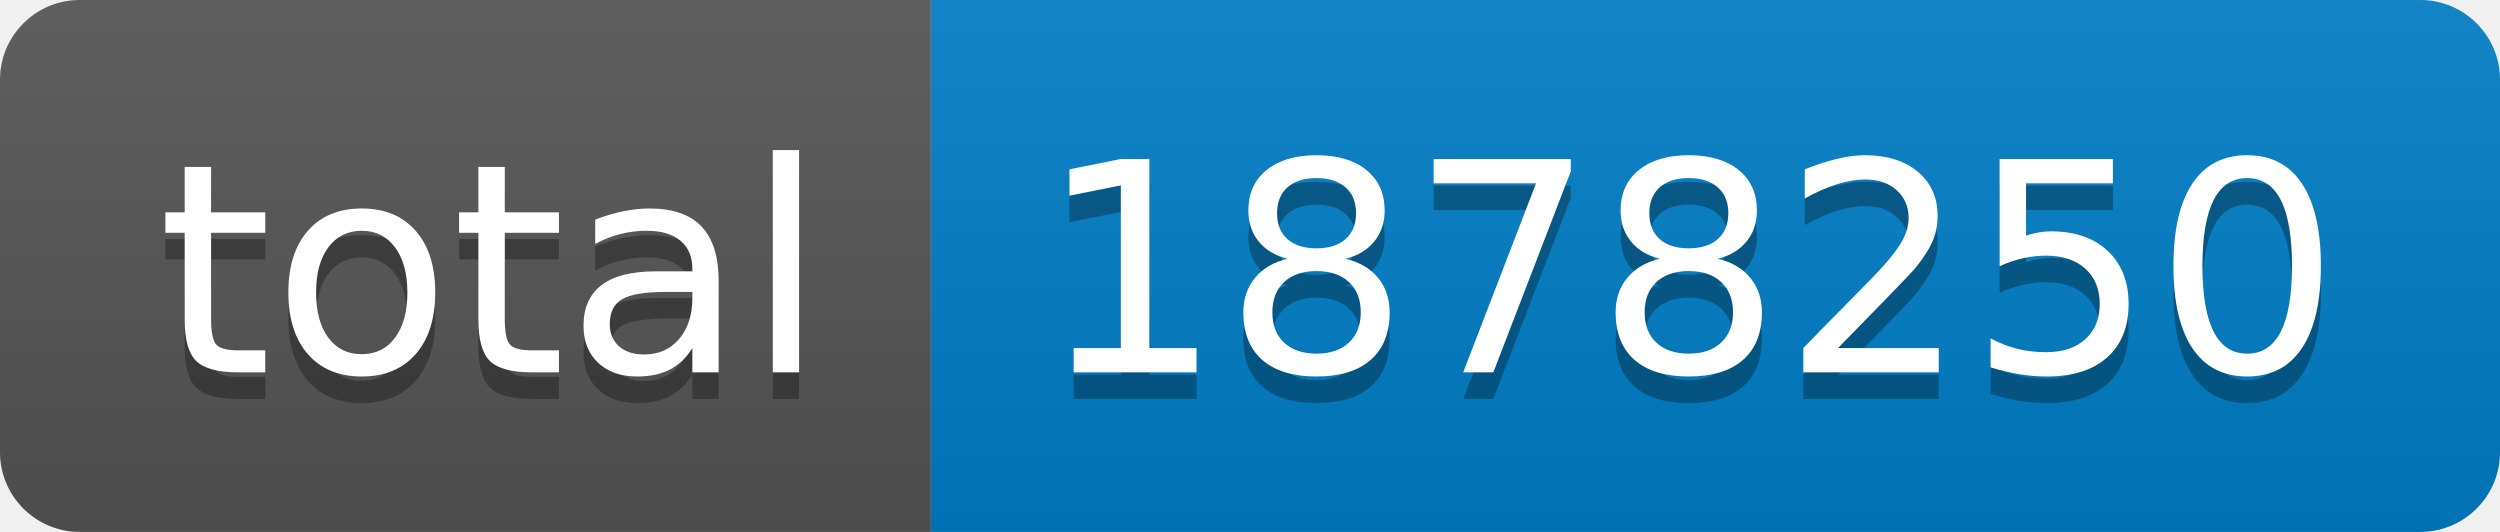
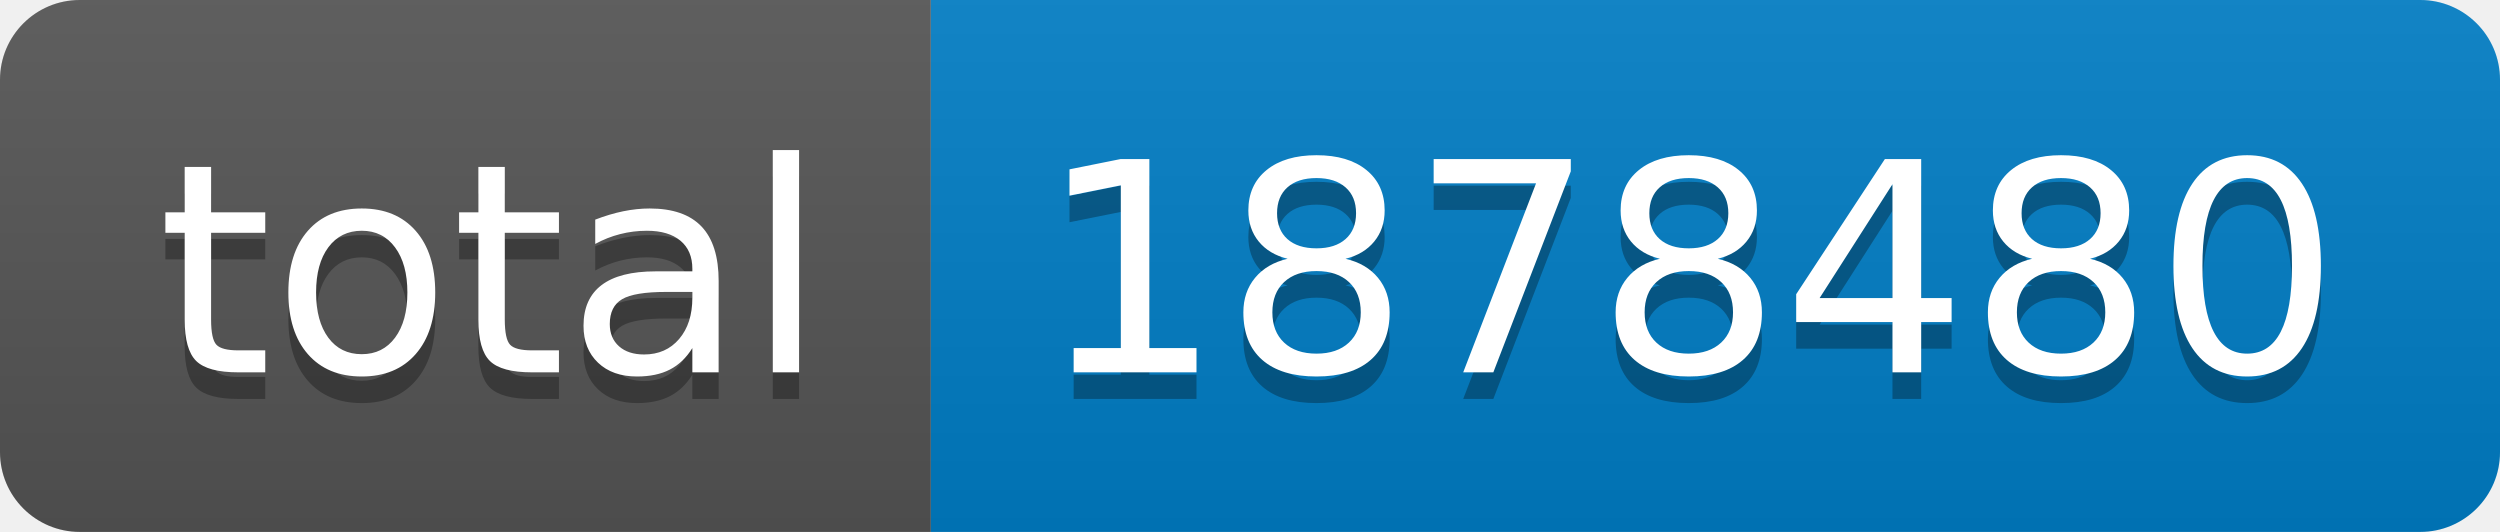
- <svg xmlns="http://www.w3.org/2000/svg" width="94" height="20" role="img" aria-label="total: 1878250">
+ <svg xmlns="http://www.w3.org/2000/svg" width="94" height="20" role="img" aria-label="total: 1878480">
  <linearGradient id="s" x2="0" y2="100%">
    <stop offset="0" stop-color="#bbb" stop-opacity=".1" />
    <stop offset="1" stop-opacity=".1" />
  </linearGradient>
  <clipPath id="r">
    <rect width="94" height="20" rx="3" fill="#fff" />
  </clipPath>
  <g clip-path="url(#r)">
    <rect width="35" height="20" fill="#555" />
    <rect x="35" width="59" height="20" fill="#007ec6" />
    <rect width="94" height="20" fill="url(#s)" />
  </g>
  <g fill="#fff" text-anchor="middle" font-family="Verdana,Geneva,DejaVu Sans,sans-serif" text-rendering="geometricPrecision" font-size="110">
    <text aria-hidden="true" x="185" y="150" fill="#010101" fill-opacity=".3" transform="scale(.1)" textLength="250">total</text>
    <text x="185" y="140" transform="scale(.1)" fill="#fff" textLength="250">total</text>
-     <text aria-hidden="true" x="635" y="150" fill="#010101" fill-opacity=".3" transform="scale(.1)" textLength="490">1878250</text>
-     <text x="635" y="140" transform="scale(.1)" fill="#fff" textLength="490">1878250</text>
+     <text aria-hidden="true" x="635" y="150" fill="#010101" fill-opacity=".3" transform="scale(.1)" textLength="490">1878480</text>
+     <text x="635" y="140" transform="scale(.1)" fill="#fff" textLength="490">1878480</text>
  </g>
</svg>
